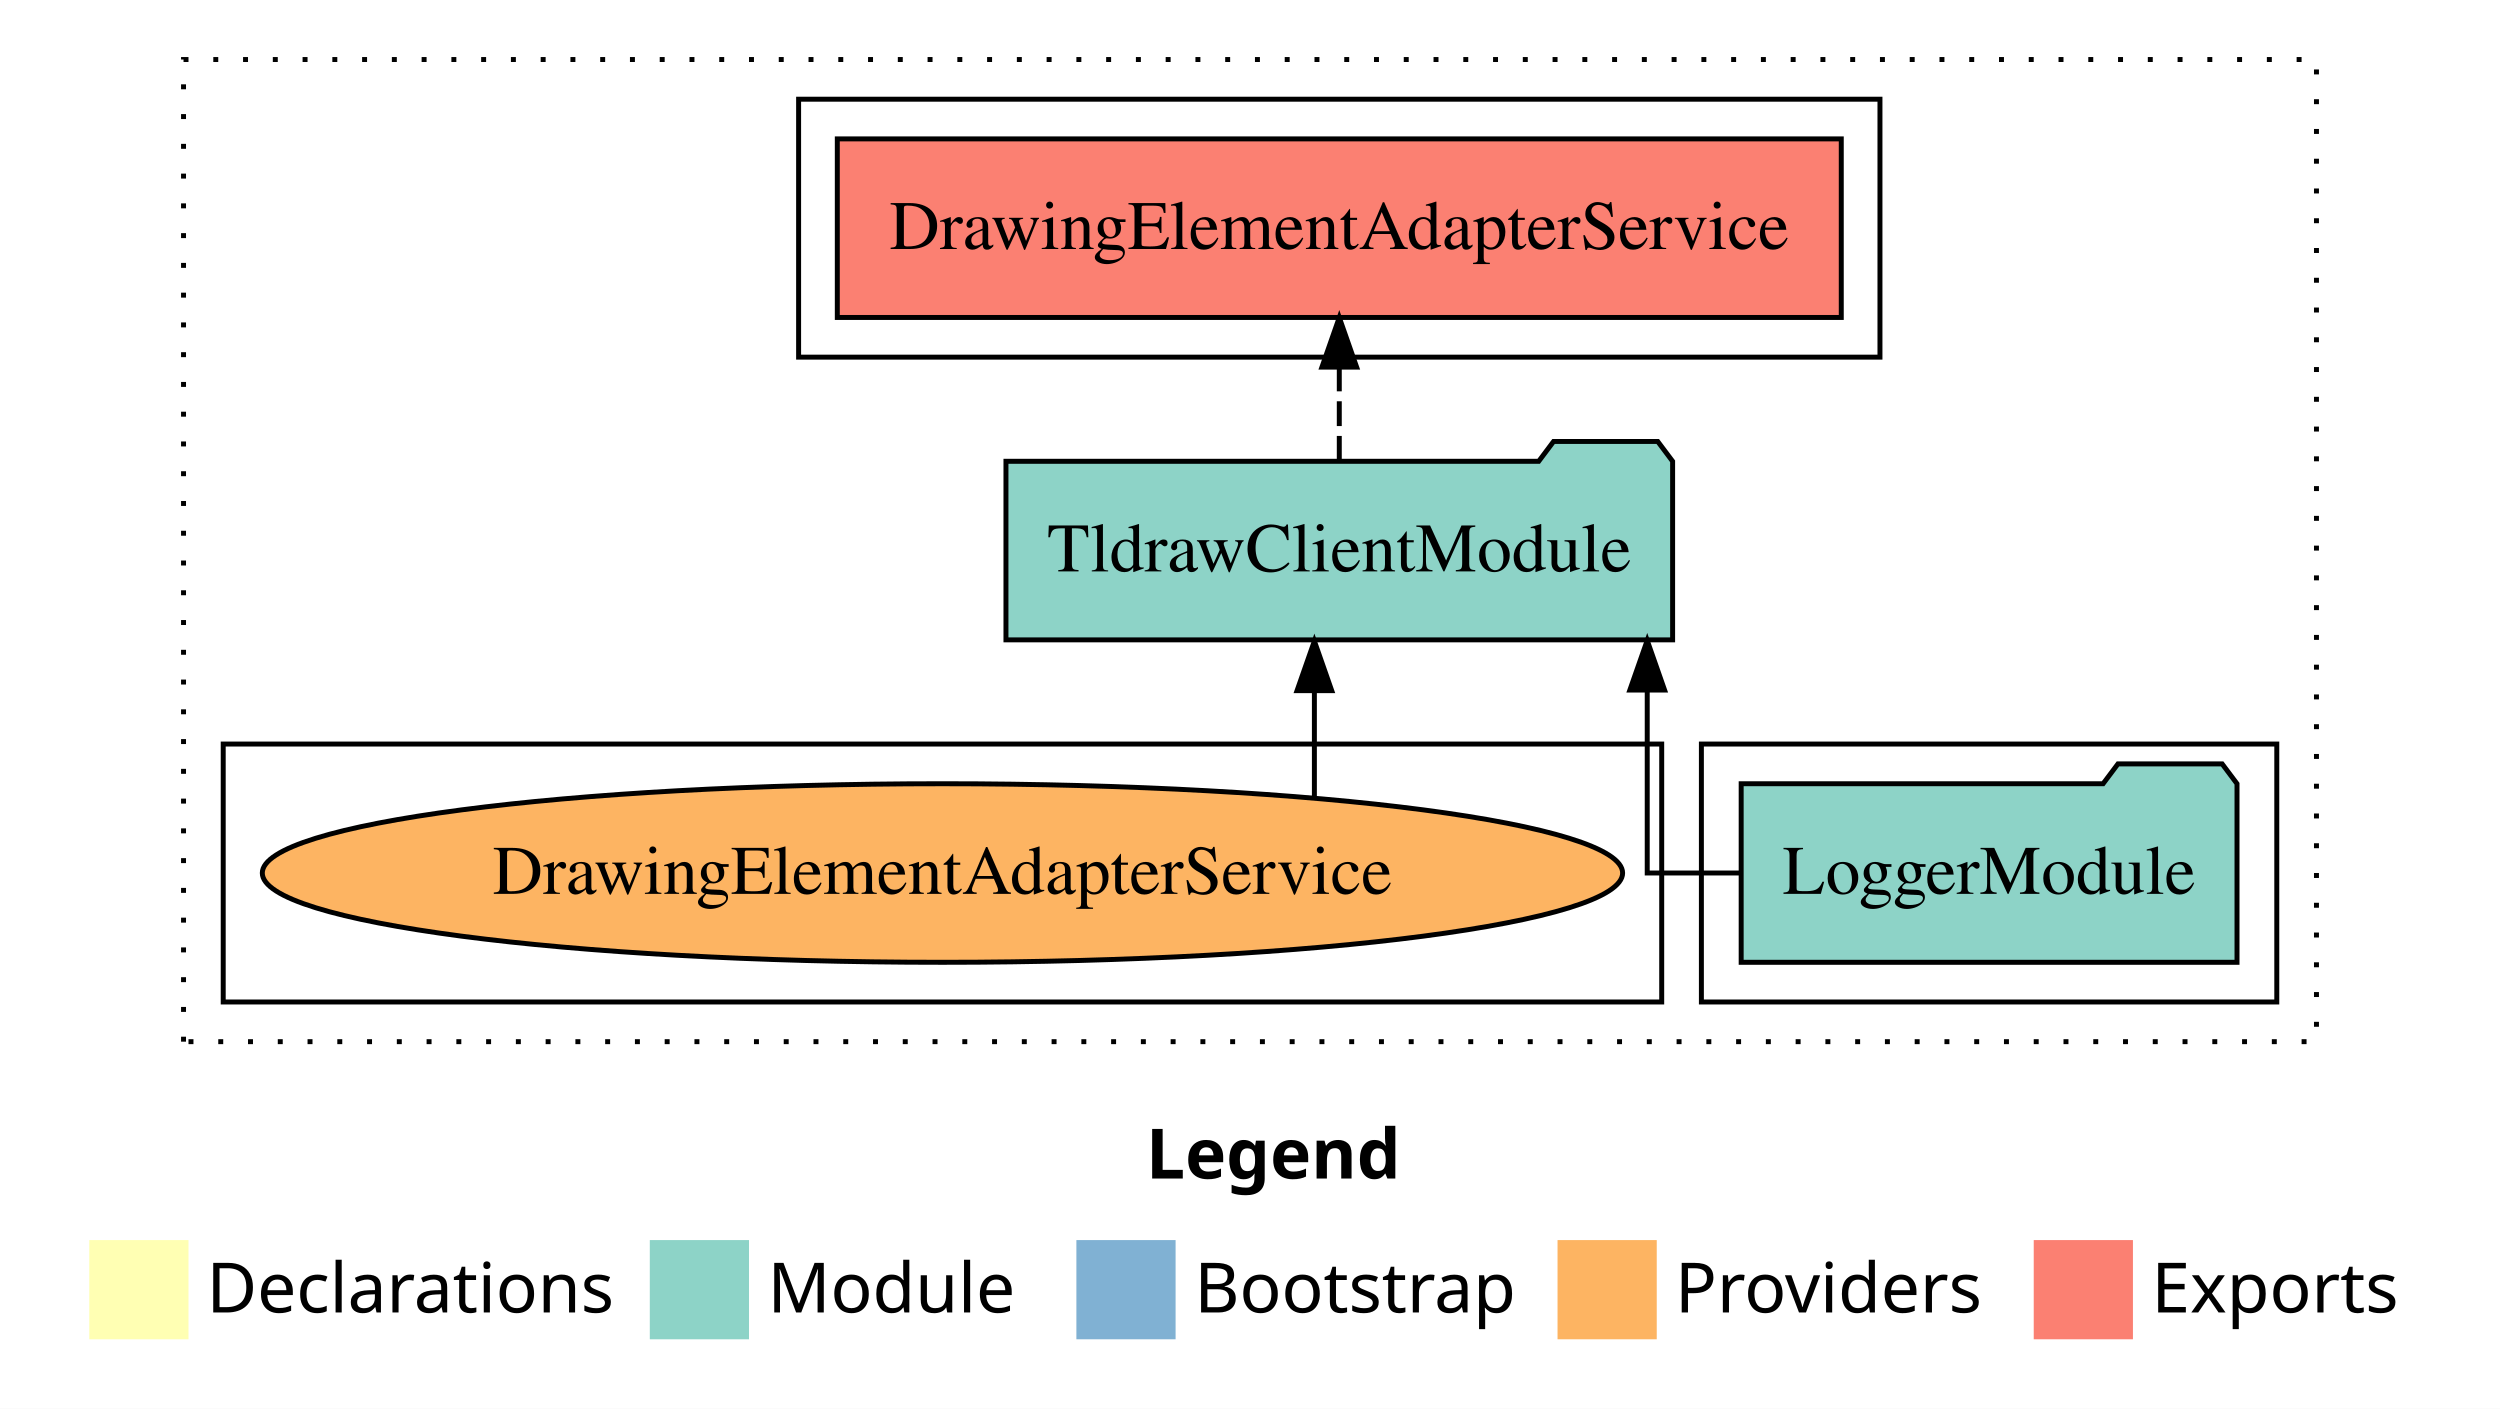
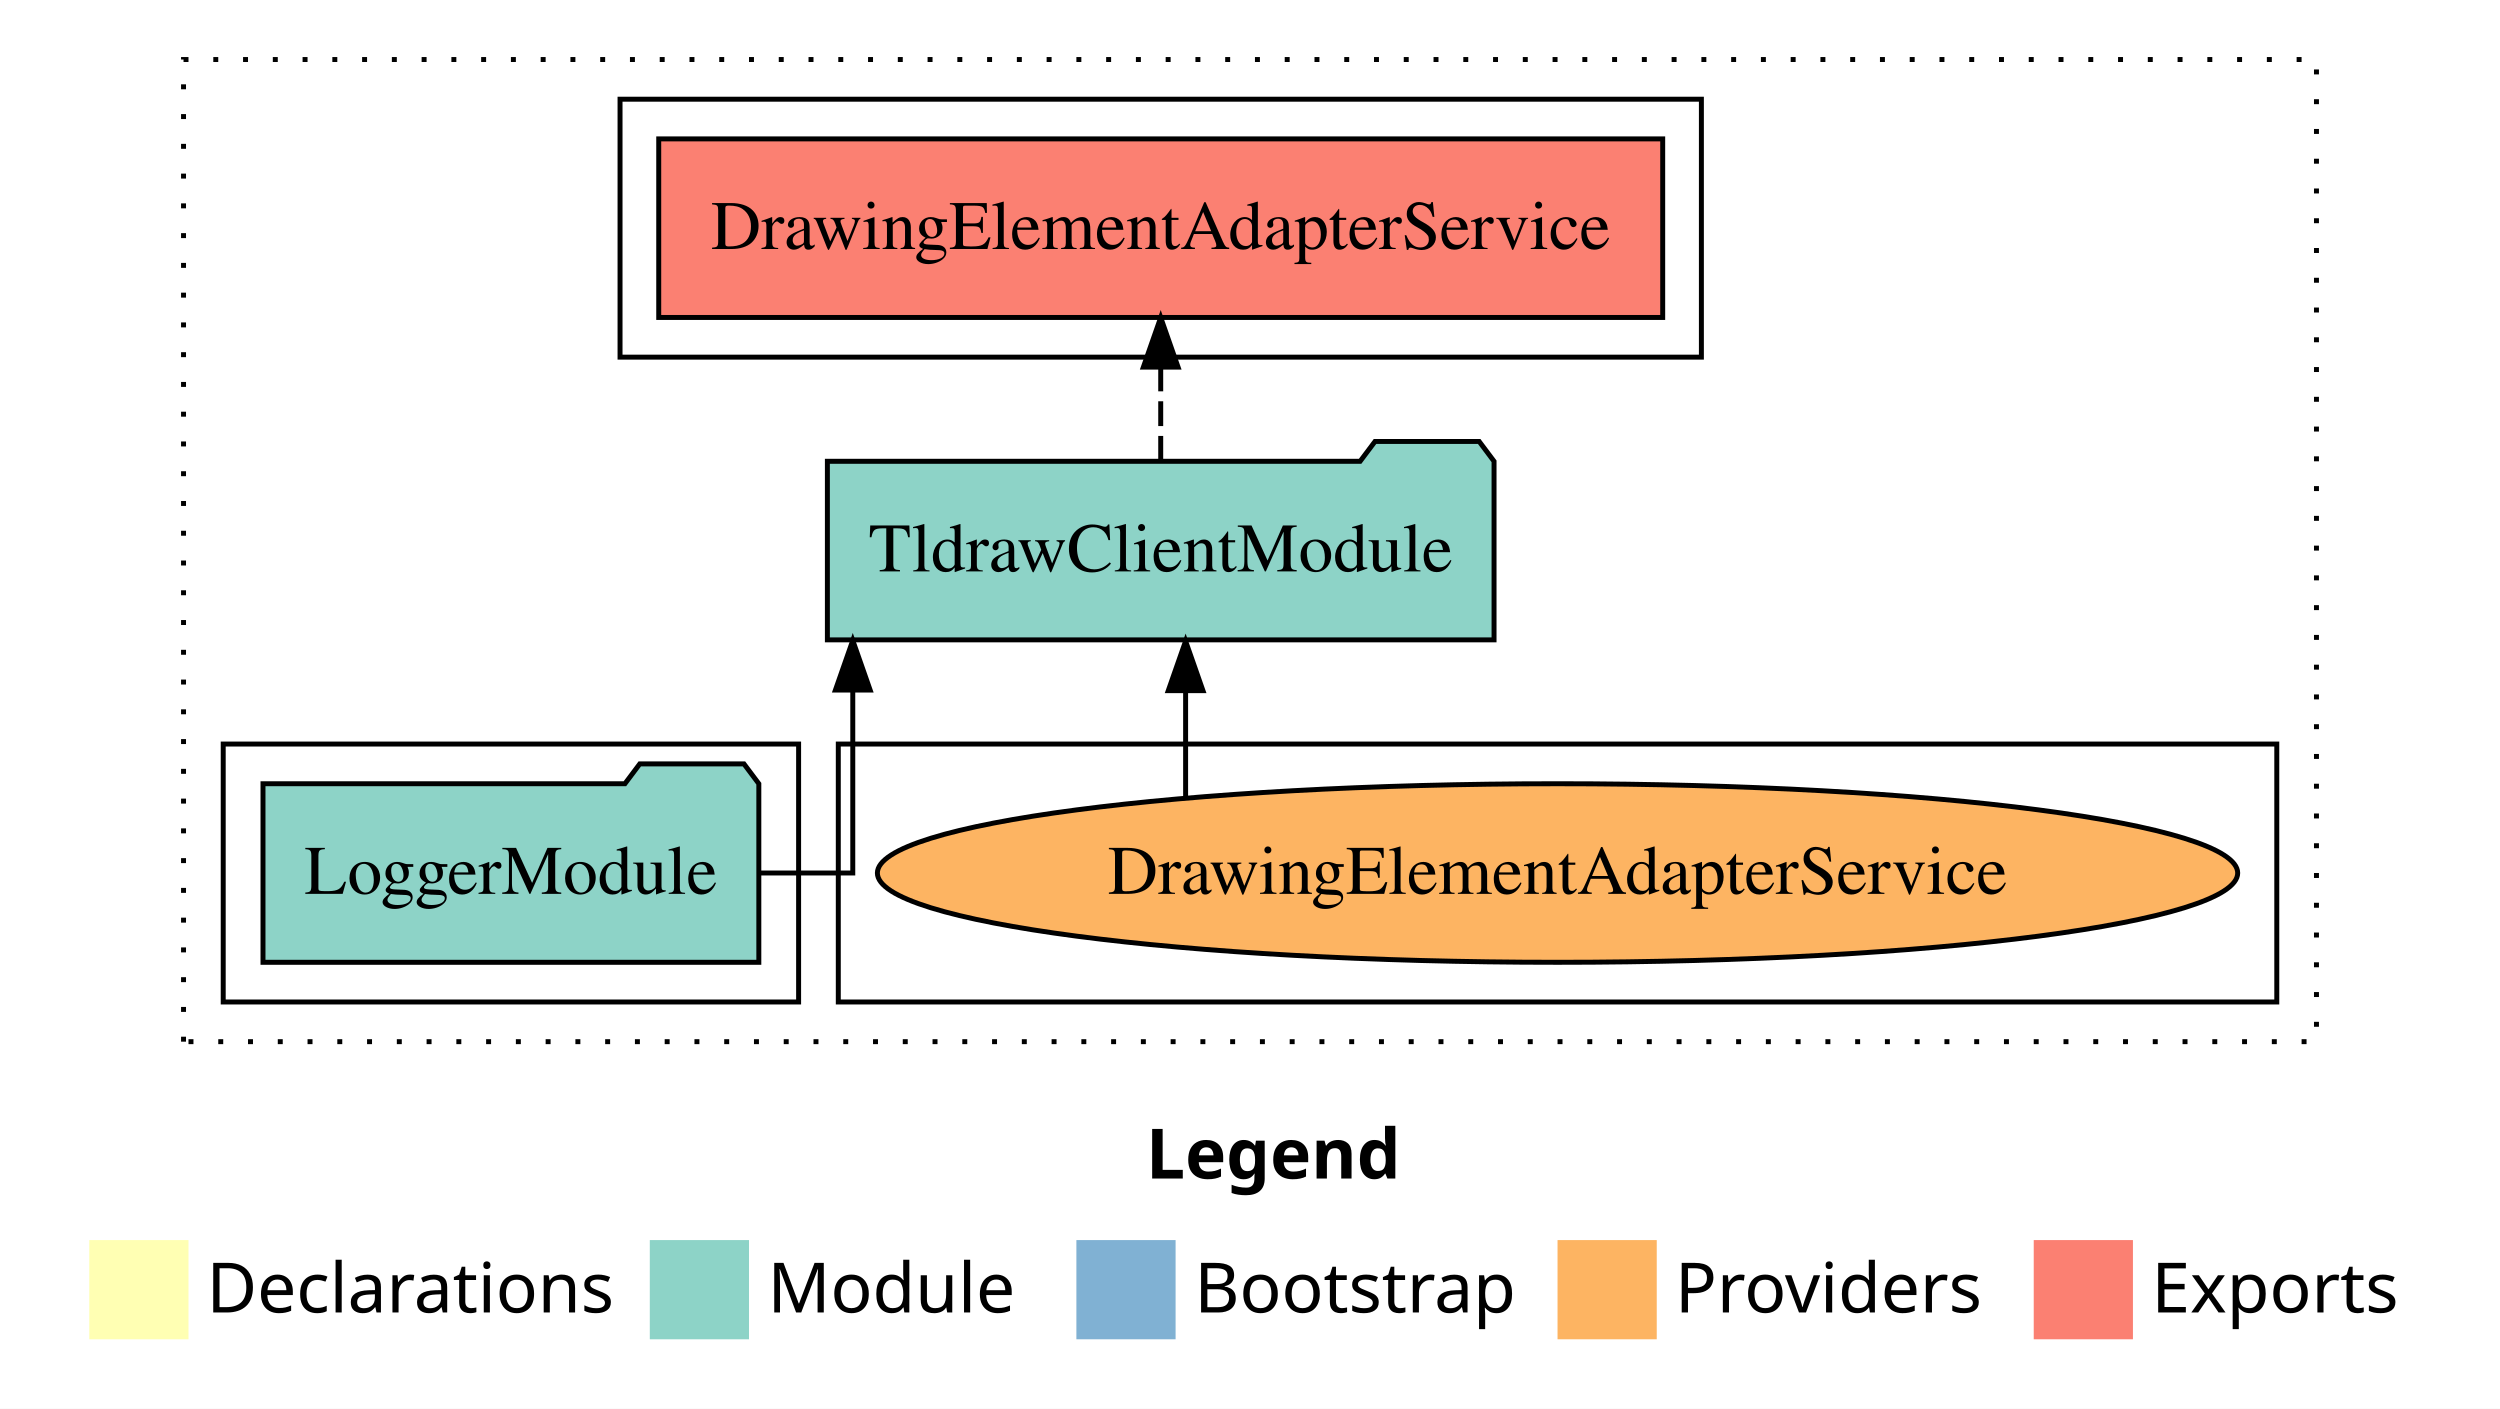
<svg xmlns="http://www.w3.org/2000/svg" width="504pt" height="284pt" viewBox="0.00 0.00 504.00 284.00">
  <g id="graph0" class="graph" transform="scale(1 1) rotate(0) translate(4 280)">
    <polygon fill="white" stroke="transparent" points="-4,4 -4,-280 500,-280 500,4 -4,4" />
    <text text-anchor="start" x="227.01" y="-42.4" font-family="Times-12" font-weight="bold" font-size="14.00">Legend</text>
    <polygon fill="#ffffb3" stroke="transparent" points="14,-10 14,-30 34,-30 34,-10 14,-10" />
    <text text-anchor="start" x="37.63" y="-15.4" font-family="Times-12" font-size="14.00">  Declarations</text>
    <polygon fill="#8dd3c7" stroke="transparent" points="127,-10 127,-30 147,-30 147,-10 127,-10" />
    <text text-anchor="start" x="150.73" y="-15.4" font-family="Times-12" font-size="14.00">  Module</text>
    <polygon fill="#80b1d3" stroke="transparent" points="213,-10 213,-30 233,-30 233,-10 213,-10" />
    <text text-anchor="start" x="236.78" y="-15.4" font-family="Times-12" font-size="14.00">  Bootstrap</text>
    <polygon fill="#fdb462" stroke="transparent" points="310,-10 310,-30 330,-30 330,-10 310,-10" />
    <text text-anchor="start" x="333.67" y="-15.4" font-family="Times-12" font-size="14.00">  Providers</text>
    <polygon fill="#fb8072" stroke="transparent" points="406,-10 406,-30 426,-30 426,-10 406,-10" />
    <text text-anchor="start" x="429.73" y="-15.4" font-family="Times-12" font-size="14.00">  Exports</text>
    <g id="clust1" class="cluster">
      <polygon fill="none" stroke="black" stroke-dasharray="1,5" points="33,-70 33,-268 463,-268 463,-70 33,-70" />
    </g>
+     <g id="clust6" class="cluster">
+       <polygon fill="none" stroke="black" points="165,-78 165,-130 455,-130 455,-78 165,-78" />
+     </g>
    <g id="clust3" class="cluster">
-       <polygon fill="none" stroke="black" points="339,-78 339,-130 455,-130 455,-78 339,-78" />
-     </g>
-     <g id="clust6" class="cluster">
-       <polygon fill="none" stroke="black" points="41,-78 41,-130 331,-130 331,-78 41,-78" />
+       <polygon fill="none" stroke="black" points="41,-78 41,-130 157,-130 157,-78 41,-78" />
    </g>
    <g id="clust4" class="cluster">
-       <polygon fill="none" stroke="black" points="157,-208 157,-260 375,-260 375,-208 157,-208" />
+       <polygon fill="none" stroke="black" points="121,-208 121,-260 339,-260 339,-208 121,-208" />
    </g>
    <g id="node1" class="node">
-       <polygon fill="#8dd3c7" stroke="black" points="446.98,-122 443.98,-126 422.98,-126 419.98,-122 347.02,-122 347.02,-86 446.98,-86 446.98,-122" />
-       <text text-anchor="middle" x="397" y="-99.8" font-family="Times,serif" font-size="14.00">LoggerModule</text>
+       <polygon fill="#8dd3c7" stroke="black" points="148.98,-122 145.98,-126 124.98,-126 121.98,-122 49.02,-122 49.02,-86 148.98,-86 148.98,-122" />
+       <text text-anchor="middle" x="99" y="-99.8" font-family="Times,serif" font-size="14.00">LoggerModule</text>
    </g>
    <g id="node2" class="node">
-       <polygon fill="#8dd3c7" stroke="black" points="333.2,-187 330.2,-191 309.2,-191 306.2,-187 198.8,-187 198.8,-151 333.2,-151 333.2,-187" />
-       <text text-anchor="middle" x="266" y="-164.8" font-family="Times,serif" font-size="14.00">TldrawClientModule</text>
+       <polygon fill="#8dd3c7" stroke="black" points="297.2,-187 294.2,-191 273.2,-191 270.2,-187 162.8,-187 162.8,-151 297.2,-151 297.2,-187" />
+       <text text-anchor="middle" x="230" y="-164.8" font-family="Times,serif" font-size="14.00">TldrawClientModule</text>
    </g>
    <g id="edge1" class="edge">
-       <path fill="none" stroke="black" d="M346.91,-104C336.22,-104 328.08,-104 328.08,-104 328.08,-104 328.08,-140.89 328.08,-140.89" />
-       <polygon fill="black" stroke="black" points="324.58,-140.89 328.08,-150.89 331.58,-140.89 324.58,-140.89" />
+       <path fill="none" stroke="black" d="M149.09,-104C159.78,-104 167.92,-104 167.92,-104 167.92,-104 167.92,-140.89 167.92,-140.89" />
+       <polygon fill="black" stroke="black" points="164.42,-140.89 167.92,-150.89 171.42,-140.89 164.42,-140.89" />
    </g>
    <g id="node3" class="node">
-       <polygon fill="#fb8072" stroke="black" points="367.2,-252 164.8,-252 164.8,-216 367.2,-216 367.2,-252" />
-       <text text-anchor="middle" x="266" y="-229.8" font-family="Times,serif" font-size="14.00">DrawingElementAdapterService </text>
+       <polygon fill="#fb8072" stroke="black" points="331.2,-252 128.8,-252 128.8,-216 331.2,-216 331.2,-252" />
+       <text text-anchor="middle" x="230" y="-229.8" font-family="Times,serif" font-size="14.00">DrawingElementAdapterService </text>
    </g>
    <g id="edge2" class="edge">
-       <path fill="none" stroke="black" stroke-dasharray="5,2" d="M266,-187.11C266,-187.11 266,-205.99 266,-205.99" />
-       <polygon fill="black" stroke="black" points="262.5,-205.99 266,-215.99 269.5,-205.99 262.5,-205.99" />
+       <path fill="none" stroke="black" stroke-dasharray="5,2" d="M230,-187.11C230,-187.11 230,-205.99 230,-205.99" />
+       <polygon fill="black" stroke="black" points="226.5,-205.99 230,-215.99 233.5,-205.99 226.5,-205.99" />
    </g>
    <g id="node4" class="node">
-       <ellipse fill="#fdb462" stroke="black" cx="186" cy="-104" rx="137.12" ry="18" />
-       <text text-anchor="middle" x="186" y="-99.8" font-family="Times,serif" font-size="14.00">DrawingElementAdapterService</text>
+       <ellipse fill="#fdb462" stroke="black" cx="310" cy="-104" rx="137.12" ry="18" />
+       <text text-anchor="middle" x="310" y="-99.8" font-family="Times,serif" font-size="14.00">DrawingElementAdapterService</text>
    </g>
    <g id="edge3" class="edge">
-       <path fill="none" stroke="black" d="M260.98,-119.08C260.98,-119.08 260.98,-140.76 260.98,-140.76" />
-       <polygon fill="black" stroke="black" points="257.48,-140.76 260.98,-150.76 264.48,-140.76 257.48,-140.76" />
+       <path fill="none" stroke="black" d="M235.02,-119.08C235.02,-119.08 235.02,-140.76 235.02,-140.76" />
+       <polygon fill="black" stroke="black" points="231.52,-140.76 235.02,-150.76 238.52,-140.76 231.52,-140.76" />
    </g>
  </g>
</svg>
